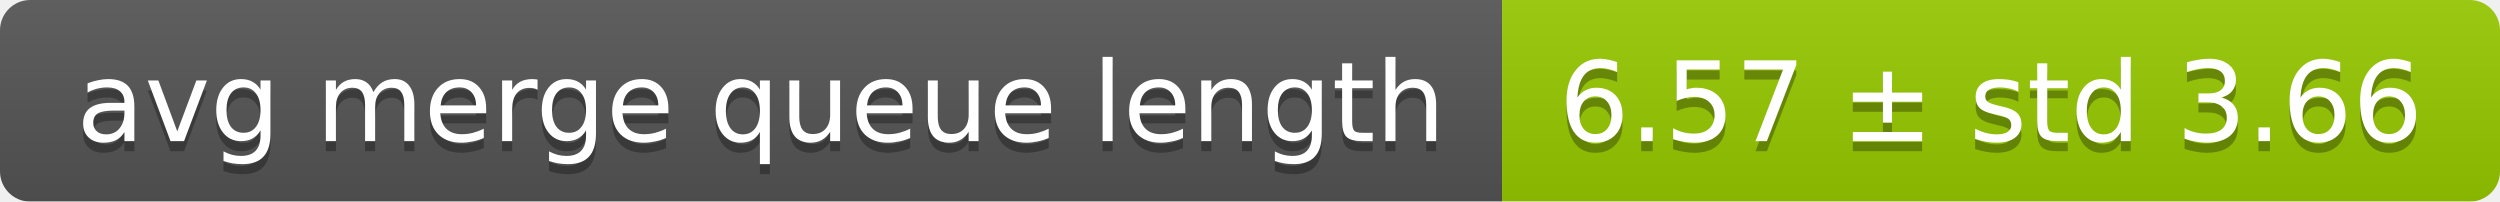
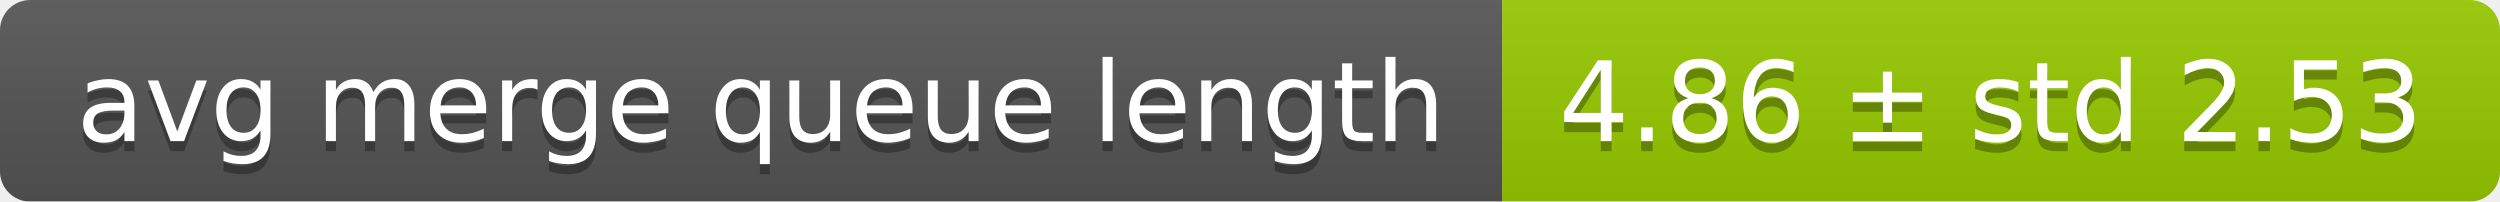
<svg xmlns="http://www.w3.org/2000/svg" width="248" height="20">
  <linearGradient id="smooth" x2="0" y2="100%">
    <stop offset="0" stop-color="#bbb" stop-opacity=".1" />
    <stop offset="1" stop-opacity=".1" />
  </linearGradient>
  <mask id="round">
    <rect width="248" height="20" rx="3" fill="#fff" />
  </mask>
  <g mask="url(#round)">
    <rect width="149" height="20" fill="#555" />
    <rect x="149" width="99" height="20" fill="#97ca00" />
    <rect width="248" height="20" fill="url(#smooth)" />
  </g>
  <g fill="#fff" text-anchor="middle" font-family="DejaVu Sans,Verdana,Geneva,sans-serif" font-size="11">
    <text x="75.5" y="15" fill="#010101" fill-opacity=".3">avg merge queue length</text>
    <text x="75.5" y="14">avg merge queue length</text>
-     <text x="197.5" y="15" fill="#010101" fill-opacity=".3">6.57 ± std 3.66</text>
-     <text x="197.5" y="14">6.57 ± std 3.66</text>
+     <text x="197.5" y="15" fill="#010101" fill-opacity=".3">4.86 ± std 2.53</text>
+     <text x="197.5" y="14">4.86 ± std 2.53</text>
  </g>
</svg>
